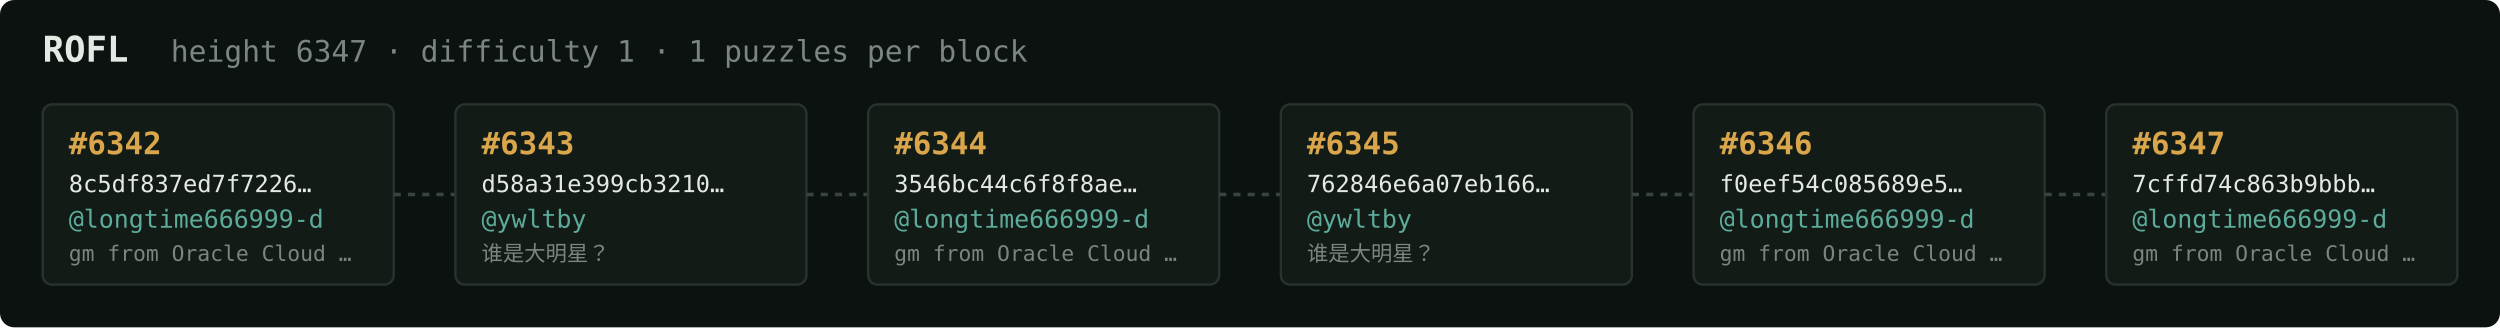
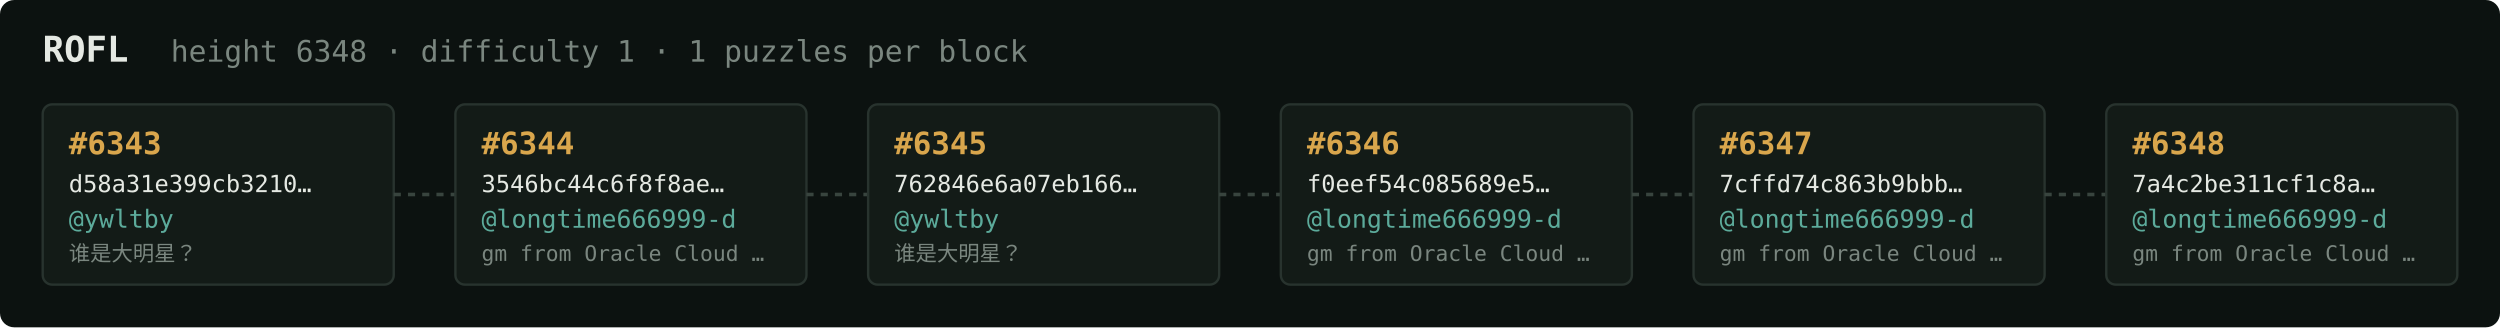
<svg xmlns="http://www.w3.org/2000/svg" width="1054" height="138" viewBox="0 0 1054 138" font-family="ui-monospace,SFMono-Regular,Menlo,monospace">
  <rect fill="#0c1210" width="1054" height="138" rx="6" />
  <text x="18" y="26" fill="#e5e9e3" font-size="15" font-weight="700">ROFL</text>
-   <text x="72" y="26" fill="#7a867f" font-size="12.5">height 6347 · difficulty 1 · 1 puzzles per block</text>
+   <text x="72" y="26" fill="#7a867f" font-size="12.5">height 6348 · difficulty 1 · 1 puzzles per block</text>
  <rect x="18" y="44" width="148" height="76" rx="4" fill="#131b17" stroke="#28332e" stroke-width="1" />
-   <text x="29" y="65" fill="#d9a64c" font-size="13" font-weight="700">#6342</text>
-   <text x="29" y="81" fill="#e5e9e3" font-size="10">8c5df837ed7f7226…</text>
-   <text x="29" y="96" fill="#5cab9b" font-size="10.5">@longtime666999-d</text>
-   <text x="29" y="110" fill="#7a867f" font-size="9">gm from Oracle Cloud …</text>
+   <text x="29" y="65" fill="#d9a64c" font-size="13" font-weight="700">#6343</text>
+   <text x="29" y="81" fill="#e5e9e3" font-size="10">d58a31e399cb3210…</text>
+   <text x="29" y="96" fill="#5cab9b" font-size="10.5">@ywltby</text>
+   <text x="29" y="110" fill="#7a867f" font-size="9">谁是大明星？</text>
  <line x1="166" y1="82.0" x2="192" y2="82.0" stroke="#38443e" stroke-width="1.5" stroke-dasharray="3 3" />
  <rect x="192" y="44" width="148" height="76" rx="4" fill="#131b17" stroke="#28332e" stroke-width="1" />
-   <text x="203" y="65" fill="#d9a64c" font-size="13" font-weight="700">#6343</text>
-   <text x="203" y="81" fill="#e5e9e3" font-size="10">d58a31e399cb3210…</text>
-   <text x="203" y="96" fill="#5cab9b" font-size="10.5">@ywltby</text>
-   <text x="203" y="110" fill="#7a867f" font-size="9">谁是大明星？</text>
+   <text x="203" y="65" fill="#d9a64c" font-size="13" font-weight="700">#6344</text>
+   <text x="203" y="81" fill="#e5e9e3" font-size="10">3546bc44c6f8f8ae…</text>
+   <text x="203" y="96" fill="#5cab9b" font-size="10.5">@longtime666999-d</text>
+   <text x="203" y="110" fill="#7a867f" font-size="9">gm from Oracle Cloud …</text>
  <line x1="340" y1="82.0" x2="366" y2="82.0" stroke="#38443e" stroke-width="1.5" stroke-dasharray="3 3" />
  <rect x="366" y="44" width="148" height="76" rx="4" fill="#131b17" stroke="#28332e" stroke-width="1" />
-   <text x="377" y="65" fill="#d9a64c" font-size="13" font-weight="700">#6344</text>
-   <text x="377" y="81" fill="#e5e9e3" font-size="10">3546bc44c6f8f8ae…</text>
-   <text x="377" y="96" fill="#5cab9b" font-size="10.5">@longtime666999-d</text>
-   <text x="377" y="110" fill="#7a867f" font-size="9">gm from Oracle Cloud …</text>
+   <text x="377" y="65" fill="#d9a64c" font-size="13" font-weight="700">#6345</text>
+   <text x="377" y="81" fill="#e5e9e3" font-size="10">762846e6a07eb166…</text>
+   <text x="377" y="96" fill="#5cab9b" font-size="10.5">@ywltby</text>
+   <text x="377" y="110" fill="#7a867f" font-size="9">谁是大明星？</text>
  <line x1="514" y1="82.0" x2="540" y2="82.0" stroke="#38443e" stroke-width="1.5" stroke-dasharray="3 3" />
  <rect x="540" y="44" width="148" height="76" rx="4" fill="#131b17" stroke="#28332e" stroke-width="1" />
-   <text x="551" y="65" fill="#d9a64c" font-size="13" font-weight="700">#6345</text>
-   <text x="551" y="81" fill="#e5e9e3" font-size="10">762846e6a07eb166…</text>
-   <text x="551" y="96" fill="#5cab9b" font-size="10.5">@ywltby</text>
-   <text x="551" y="110" fill="#7a867f" font-size="9">谁是大明星？</text>
+   <text x="551" y="65" fill="#d9a64c" font-size="13" font-weight="700">#6346</text>
+   <text x="551" y="81" fill="#e5e9e3" font-size="10">f0eef54c085689e5…</text>
+   <text x="551" y="96" fill="#5cab9b" font-size="10.5">@longtime666999-d</text>
+   <text x="551" y="110" fill="#7a867f" font-size="9">gm from Oracle Cloud …</text>
  <line x1="688" y1="82.0" x2="714" y2="82.0" stroke="#38443e" stroke-width="1.5" stroke-dasharray="3 3" />
  <rect x="714" y="44" width="148" height="76" rx="4" fill="#131b17" stroke="#28332e" stroke-width="1" />
-   <text x="725" y="65" fill="#d9a64c" font-size="13" font-weight="700">#6346</text>
-   <text x="725" y="81" fill="#e5e9e3" font-size="10">f0eef54c085689e5…</text>
+   <text x="725" y="65" fill="#d9a64c" font-size="13" font-weight="700">#6347</text>
+   <text x="725" y="81" fill="#e5e9e3" font-size="10">7cffd74c863b9bbb…</text>
  <text x="725" y="96" fill="#5cab9b" font-size="10.5">@longtime666999-d</text>
  <text x="725" y="110" fill="#7a867f" font-size="9">gm from Oracle Cloud …</text>
  <line x1="862" y1="82.0" x2="888" y2="82.0" stroke="#38443e" stroke-width="1.5" stroke-dasharray="3 3" />
  <rect x="888" y="44" width="148" height="76" rx="4" fill="#131b17" stroke="#28332e" stroke-width="1" />
-   <text x="899" y="65" fill="#d9a64c" font-size="13" font-weight="700">#6347</text>
-   <text x="899" y="81" fill="#e5e9e3" font-size="10">7cffd74c863b9bbb…</text>
+   <text x="899" y="65" fill="#d9a64c" font-size="13" font-weight="700">#6348</text>
+   <text x="899" y="81" fill="#e5e9e3" font-size="10">7a4c2be311cf1c8a…</text>
  <text x="899" y="96" fill="#5cab9b" font-size="10.5">@longtime666999-d</text>
  <text x="899" y="110" fill="#7a867f" font-size="9">gm from Oracle Cloud …</text>
</svg>
